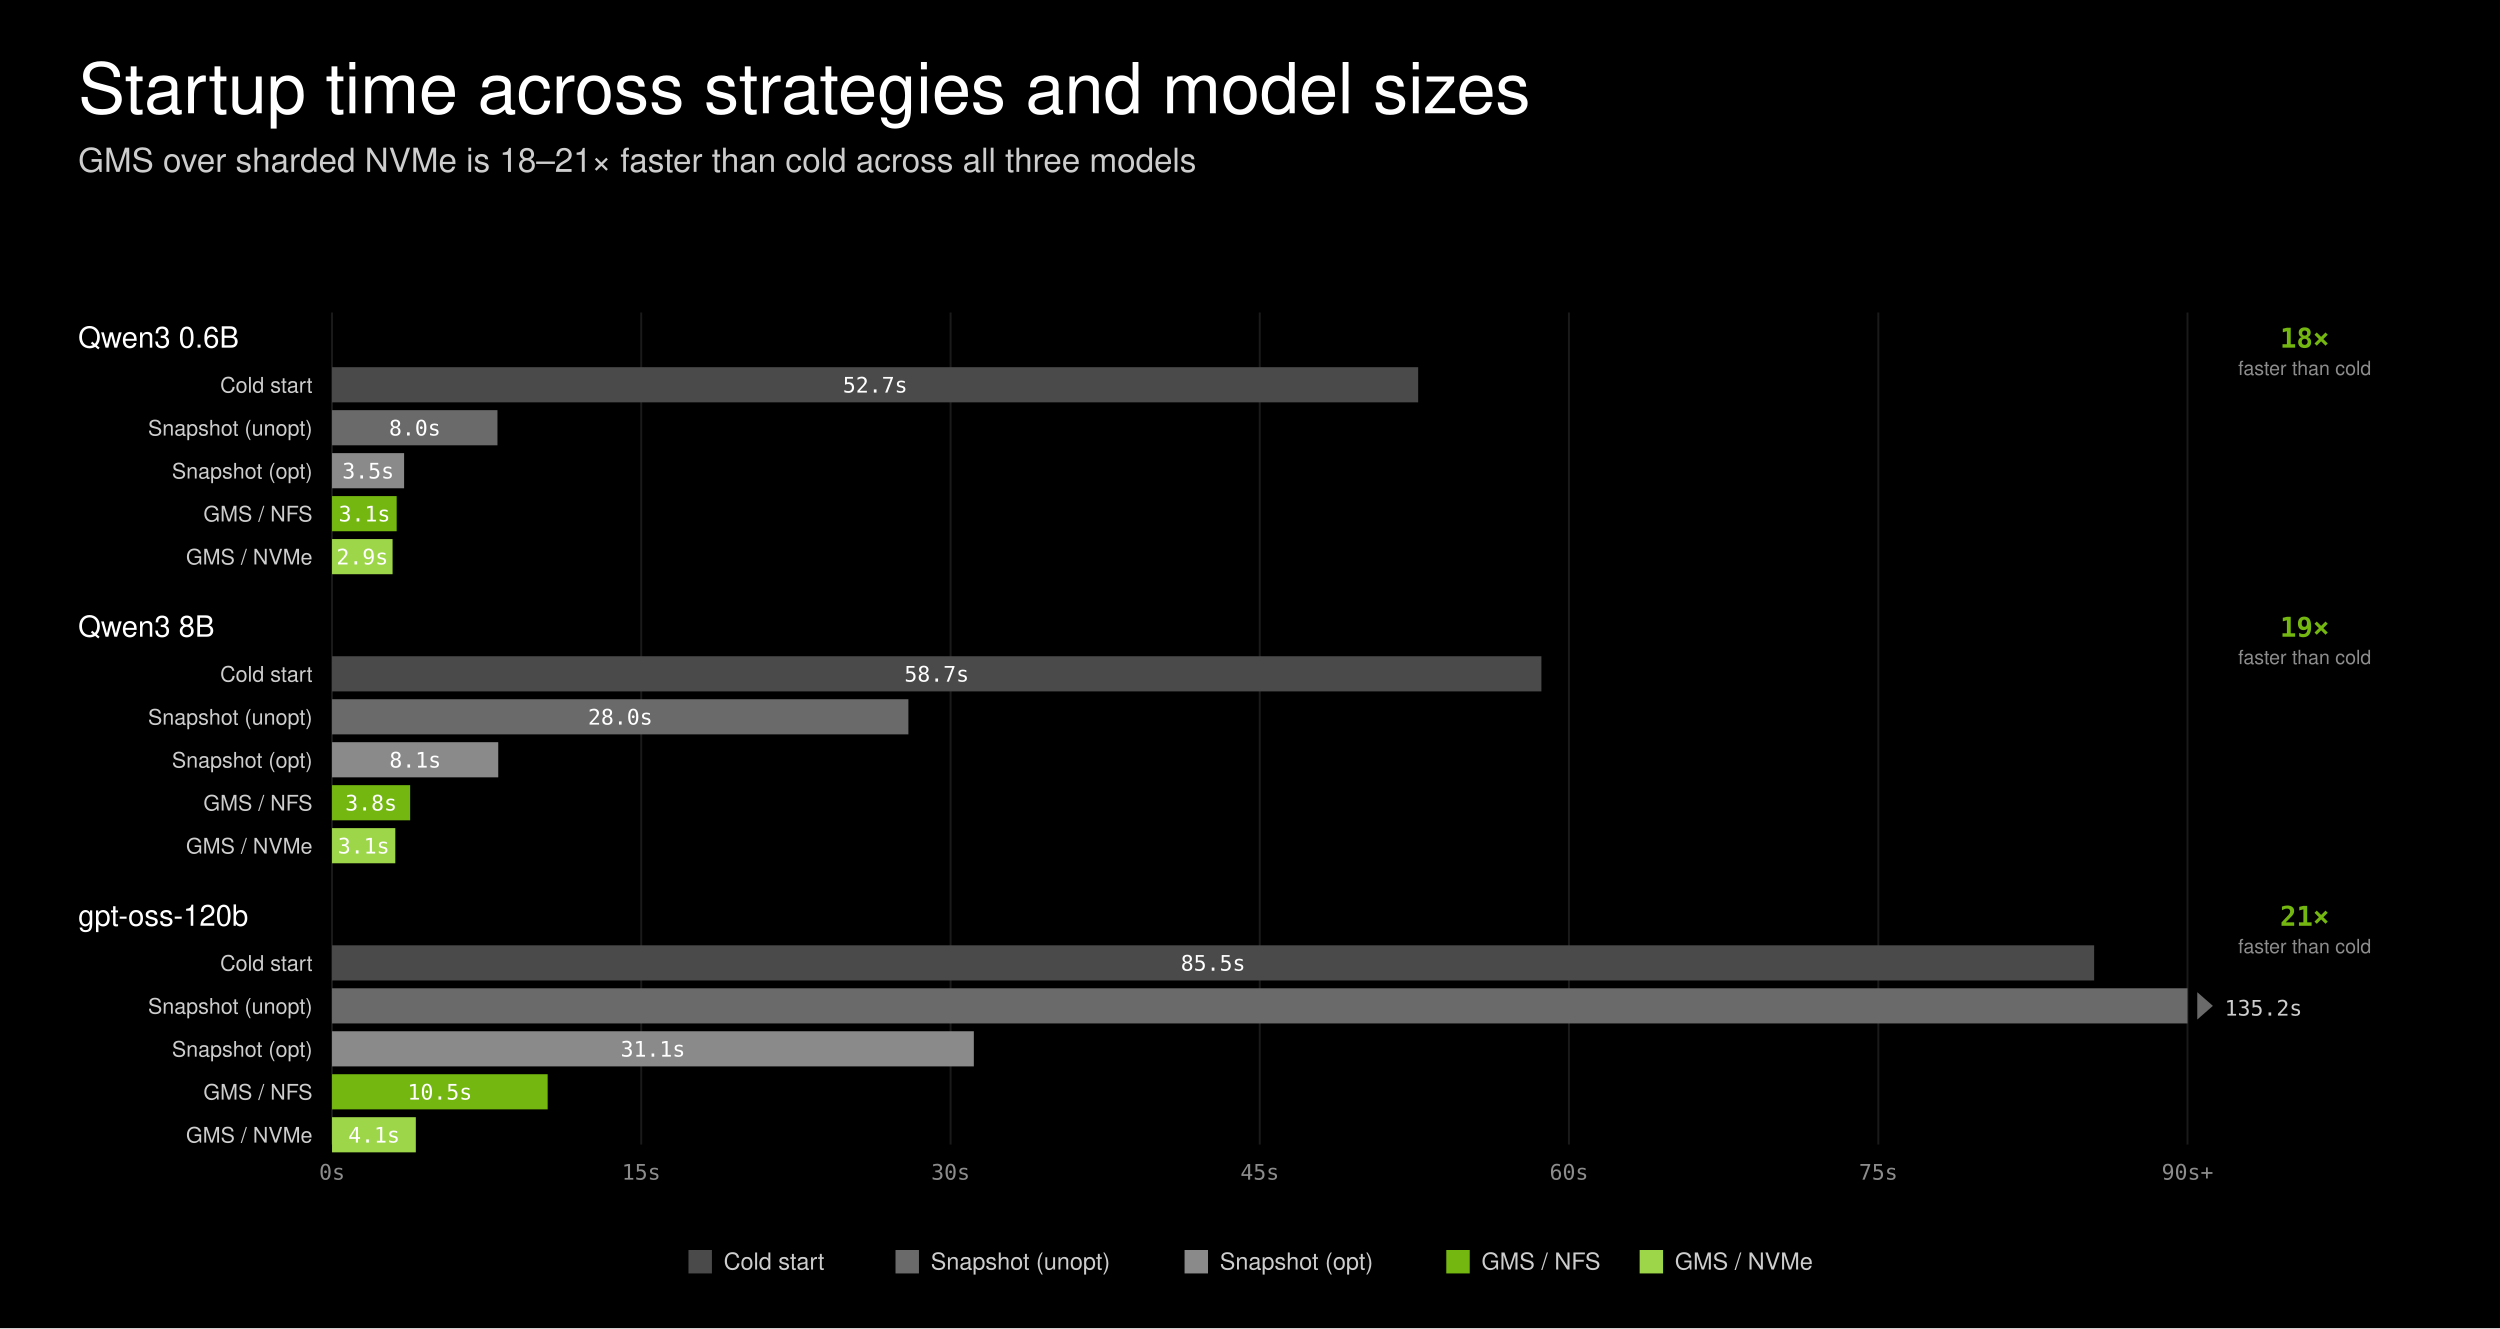
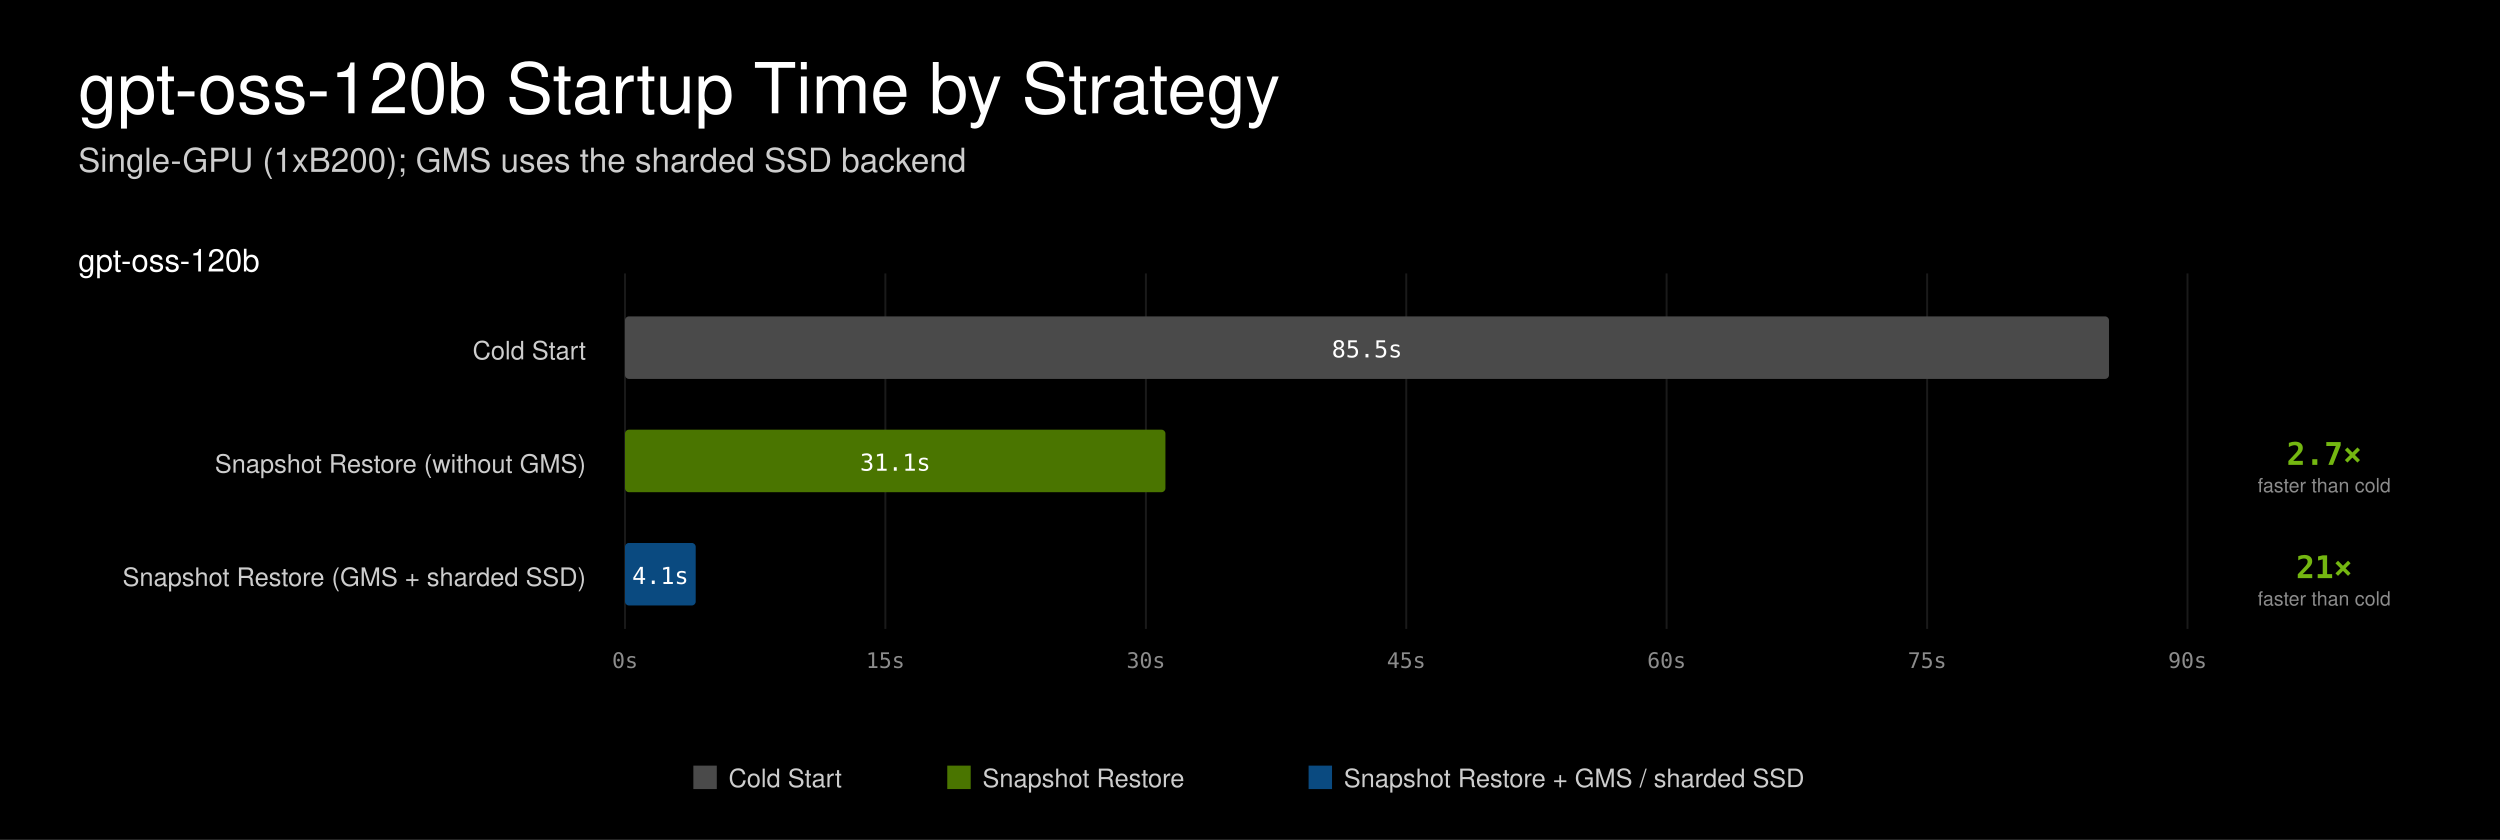
- <svg xmlns="http://www.w3.org/2000/svg" width="1280" height="680" viewBox="0 0 1280 680">
-   <rect width="1280" height="680" fill="#000000" />
+ <svg xmlns="http://www.w3.org/2000/svg" width="1280" height="430" viewBox="0 0 1280 430">
+   <rect width="1280" height="430" fill="#000000" />
  <style>
  .title { font-family: "Helvetica Neue", Helvetica, Geist, Arial, sans-serif; font-size: 36px; font-weight: 300; fill: #ffffff; }
  .subtitle { font-family: "Helvetica Neue", Helvetica, Geist, Arial, sans-serif; font-size: 17px; font-weight: 300; fill: #cdcdcd; }
-   .model { font-family: Geist, "Helvetica Neue", Helvetica, Arial, sans-serif; font-size: 15px; font-weight: 500; fill: #ffffff; }
-   .strategy { font-family: Geist, "Helvetica Neue", Helvetica, Arial, sans-serif; font-size: 11px; font-weight: 400; fill: #cdcdcd; }
-   .num { font-family: "Geist Mono", "SF Mono", Menlo, Consolas, monospace; font-size: 11px; font-weight: 500; fill: #ffffff; }
-   .num-overflow { font-family: "Geist Mono", "SF Mono", Menlo, Consolas, monospace; font-size: 11px; font-weight: 500; fill: #cdcdcd; }
-   .speedup { font-family: "Geist Mono", "SF Mono", Menlo, Consolas, monospace; font-size: 14px; font-weight: 600; fill: #74b711; }
+   .model { font-family: Geist, "Helvetica Neue", Helvetica, Arial, sans-serif; font-size: 16px; font-weight: 500; fill: #ffffff; }
+   .strategy { font-family: Geist, "Helvetica Neue", Helvetica, Arial, sans-serif; font-size: 13px; font-weight: 400; fill: #cdcdcd; }
+   .num { font-family: "Geist Mono", "SF Mono", Menlo, Consolas, monospace; font-size: 12px; font-weight: 500; fill: #ffffff; }
+   .speedup { font-family: "Geist Mono", "SF Mono", Menlo, Consolas, monospace; font-size: 16px; font-weight: 600; fill: #74b711; }
  .speedup-label { font-family: Geist, "Helvetica Neue", Helvetica, Arial, sans-serif; font-size: 10px; font-weight: 400; fill: #8c8c8c; }
  .axis { font-family: "Geist Mono", "SF Mono", Menlo, Consolas, monospace; font-size: 11px; font-weight: 400; fill: #8c8c8c; }
-   .legend { font-family: Geist, "Helvetica Neue", Helvetica, Arial, sans-serif; font-size: 12px; font-weight: 400; fill: #cdcdcd; }
+   .legend { font-family: Geist, "Helvetica Neue", Helvetica, Arial, sans-serif; font-size: 13px; font-weight: 400; fill: #cdcdcd; }
</style>
-   <text class="title" x="40" y="58">Startup time across strategies and model sizes</text>
-   <text class="subtitle" x="40" y="88">GMS over sharded NVMe is 18–21× faster than cold across all three models</text>
-   <line x1="170.0" y1="160" x2="170.0" y2="586" stroke="#1a1a1a" stroke-width="1" />
-   <text class="axis" x="170.0" y="604" text-anchor="middle">0s</text>
-   <line x1="328.3" y1="160" x2="328.3" y2="586" stroke="#1a1a1a" stroke-width="1" />
-   <text class="axis" x="328.3" y="604" text-anchor="middle">15s</text>
-   <line x1="486.7" y1="160" x2="486.7" y2="586" stroke="#1a1a1a" stroke-width="1" />
-   <text class="axis" x="486.7" y="604" text-anchor="middle">30s</text>
-   <line x1="645.0" y1="160" x2="645.0" y2="586" stroke="#1a1a1a" stroke-width="1" />
-   <text class="axis" x="645.0" y="604" text-anchor="middle">45s</text>
-   <line x1="803.3" y1="160" x2="803.3" y2="586" stroke="#1a1a1a" stroke-width="1" />
-   <text class="axis" x="803.3" y="604" text-anchor="middle">60s</text>
-   <line x1="961.7" y1="160" x2="961.7" y2="586" stroke="#1a1a1a" stroke-width="1" />
-   <text class="axis" x="961.7" y="604" text-anchor="middle">75s</text>
-   <line x1="1120.0" y1="160" x2="1120.0" y2="586" stroke="#1a1a1a" stroke-width="1" />
-   <text class="axis" x="1120.0" y="604" text-anchor="middle">90s+</text>
-   <text class="model" x="40" y="178">Qwen3 0.6B</text>
-   <text class="strategy" x="160" y="201" text-anchor="end">Cold start</text>
-   <rect x="170" y="188" width="556.1" height="18" fill="#4a4a4a" />
-   <text class="num" x="448.1" y="201" text-anchor="middle">52.7s</text>
-   <text class="strategy" x="160" y="223" text-anchor="end">Snapshot (unopt)</text>
-   <rect x="170" y="210" width="84.7" height="18" fill="#6a6a6a" />
-   <text class="num" x="212.4" y="223" text-anchor="middle">8.0s</text>
-   <text class="strategy" x="160" y="245" text-anchor="end">Snapshot (opt)</text>
-   <rect x="170" y="232" width="36.9" height="18" fill="#8a8a8a" />
-   <text class="num" x="188.5" y="245" text-anchor="middle">3.5s</text>
-   <text class="strategy" x="160" y="267" text-anchor="end">GMS / NFS</text>
-   <rect x="170" y="254" width="33.1" height="18" fill="#74b711" />
-   <text class="num" x="186.6" y="267" text-anchor="middle">3.1s</text>
-   <text class="strategy" x="160" y="289" text-anchor="end">GMS / NVMe</text>
-   <rect x="170" y="276" width="31.0" height="18" fill="#9ed649" />
-   <text class="num" x="185.5" y="289" text-anchor="middle">2.9s</text>
-   <text class="speedup" x="1180" y="178" text-anchor="middle">18×</text>
-   <text class="speedup-label" x="1180" y="192" text-anchor="middle">faster than cold</text>
-   <text class="model" x="40" y="326">Qwen3 8B</text>
-   <text class="strategy" x="160" y="349" text-anchor="end">Cold start</text>
-   <rect x="170" y="336" width="619.2" height="18" fill="#4a4a4a" />
-   <text class="num" x="479.6" y="349" text-anchor="middle">58.7s</text>
-   <text class="strategy" x="160" y="371" text-anchor="end">Snapshot (unopt)</text>
-   <rect x="170" y="358" width="295.1" height="18" fill="#6a6a6a" />
-   <text class="num" x="317.6" y="371" text-anchor="middle">28.0s</text>
-   <text class="strategy" x="160" y="393" text-anchor="end">Snapshot (opt)</text>
-   <rect x="170" y="380" width="85.1" height="18" fill="#8a8a8a" />
-   <text class="num" x="212.6" y="393" text-anchor="middle">8.1s</text>
-   <text class="strategy" x="160" y="415" text-anchor="end">GMS / NFS</text>
-   <rect x="170" y="402" width="40.0" height="18" fill="#74b711" />
-   <text class="num" x="190.0" y="415" text-anchor="middle">3.8s</text>
-   <text class="strategy" x="160" y="437" text-anchor="end">GMS / NVMe</text>
-   <rect x="170" y="424" width="32.4" height="18" fill="#9ed649" />
-   <text class="num" x="186.2" y="437" text-anchor="middle">3.1s</text>
-   <text class="speedup" x="1180" y="326" text-anchor="middle">19×</text>
-   <text class="speedup-label" x="1180" y="340" text-anchor="middle">faster than cold</text>
-   <text class="model" x="40" y="474">gpt-oss-120b</text>
-   <text class="strategy" x="160" y="497" text-anchor="end">Cold start</text>
-   <rect x="170" y="484" width="902.2" height="18" fill="#4a4a4a" />
-   <text class="num" x="621.1" y="497" text-anchor="middle">85.5s</text>
-   <text class="strategy" x="160" y="519" text-anchor="end">Snapshot (unopt)</text>
-   <rect x="170" y="506" width="950.0" height="18" fill="#6a6a6a" />
-   <polygon points="1125,508 1133,515.0 1125,522" fill="#6a6a6a" />
-   <text class="num-overflow" x="1139" y="520">135.2s</text>
-   <text class="strategy" x="160" y="541" text-anchor="end">Snapshot (opt)</text>
-   <rect x="170" y="528" width="328.6" height="18" fill="#8a8a8a" />
-   <text class="num" x="334.3" y="541" text-anchor="middle">31.1s</text>
-   <text class="strategy" x="160" y="563" text-anchor="end">GMS / NFS</text>
-   <rect x="170" y="550" width="110.4" height="18" fill="#74b711" />
-   <text class="num" x="225.2" y="563" text-anchor="middle">10.5s</text>
-   <text class="strategy" x="160" y="585" text-anchor="end">GMS / NVMe</text>
-   <rect x="170" y="572" width="42.9" height="18" fill="#9ed649" />
-   <text class="num" x="191.5" y="585" text-anchor="middle">4.1s</text>
-   <text class="speedup" x="1180" y="474" text-anchor="middle">21×</text>
-   <text class="speedup-label" x="1180" y="488" text-anchor="middle">faster than cold</text>
-   <rect x="352.5" y="640" width="12" height="12" fill="#4a4a4a" />
-   <text class="legend" x="370.5" y="650">Cold start</text>
-   <rect x="458.5" y="640" width="12" height="12" fill="#6a6a6a" />
-   <text class="legend" x="476.5" y="650">Snapshot (unopt)</text>
-   <rect x="606.5" y="640" width="12" height="12" fill="#8a8a8a" />
-   <text class="legend" x="624.5" y="650">Snapshot (opt)</text>
-   <rect x="740.5" y="640" width="12" height="12" fill="#74b711" />
-   <text class="legend" x="758.5" y="650">GMS / NFS</text>
-   <rect x="839.5" y="640" width="12" height="12" fill="#9ed649" />
-   <text class="legend" x="857.5" y="650">GMS / NVMe</text>
+   <text class="title" x="40" y="58">gpt-oss-120b Startup Time by Strategy</text>
+   <text class="subtitle" x="40" y="88">Single-GPU (1xB200); GMS uses the sharded SSD backend</text>
+   <line x1="320.0" y1="140" x2="320.0" y2="322" stroke="#1a1a1a" stroke-width="1" />
+   <text class="axis" x="320.0" y="342" text-anchor="middle">0s</text>
+   <line x1="453.3" y1="140" x2="453.3" y2="322" stroke="#1a1a1a" stroke-width="1" />
+   <text class="axis" x="453.3" y="342" text-anchor="middle">15s</text>
+   <line x1="586.7" y1="140" x2="586.7" y2="322" stroke="#1a1a1a" stroke-width="1" />
+   <text class="axis" x="586.7" y="342" text-anchor="middle">30s</text>
+   <line x1="720.0" y1="140" x2="720.0" y2="322" stroke="#1a1a1a" stroke-width="1" />
+   <text class="axis" x="720.0" y="342" text-anchor="middle">45s</text>
+   <line x1="853.3" y1="140" x2="853.3" y2="322" stroke="#1a1a1a" stroke-width="1" />
+   <text class="axis" x="853.3" y="342" text-anchor="middle">60s</text>
+   <line x1="986.7" y1="140" x2="986.7" y2="322" stroke="#1a1a1a" stroke-width="1" />
+   <text class="axis" x="986.7" y="342" text-anchor="middle">75s</text>
+   <line x1="1120.0" y1="140" x2="1120.0" y2="322" stroke="#1a1a1a" stroke-width="1" />
+   <text class="axis" x="1120.0" y="342" text-anchor="middle">90s</text>
+   <text class="model" x="40" y="139">gpt-oss-120b</text>
+   <text class="strategy" x="300" y="184" text-anchor="end">Cold Start</text>
+   <rect x="320" y="162" width="759.8" height="32" rx="2" fill="#4a4a4a" />
+   <text class="num" x="699.9" y="183" text-anchor="middle">85.5s</text>
+   <text class="strategy" x="300" y="242" text-anchor="end">Snapshot Restore (without GMS)</text>
+   <rect x="320" y="220" width="276.7" height="32" rx="2" fill="#4a7500" />
+   <text class="num" x="458.4" y="241" text-anchor="middle">31.1s</text>
+   <text class="speedup" x="1190" y="238" text-anchor="middle">2.7×</text>
+   <text class="speedup-label" x="1190" y="252" text-anchor="middle">faster than cold</text>
+   <text class="strategy" x="300" y="300" text-anchor="end">Snapshot Restore (GMS + sharded SSD)</text>
+   <rect x="320" y="278" width="36.2" height="32" rx="2" fill="#0a4a80" />
+   <text class="num" x="338.1" y="299" text-anchor="middle">4.1s</text>
+   <text class="speedup" x="1190" y="296" text-anchor="middle">21×</text>
+   <text class="speedup-label" x="1190" y="310" text-anchor="middle">faster than cold</text>
+   <rect x="355" y="392" width="12" height="12" fill="#4a4a4a" />
+   <text class="legend" x="373" y="403">Cold Start</text>
+   <rect x="485" y="392" width="12" height="12" fill="#4a7500" />
+   <text class="legend" x="503" y="403">Snapshot Restore</text>
+   <rect x="670" y="392" width="12" height="12" fill="#0a4a80" />
+   <text class="legend" x="688" y="403">Snapshot Restore + GMS / sharded SSD</text>
</svg>
